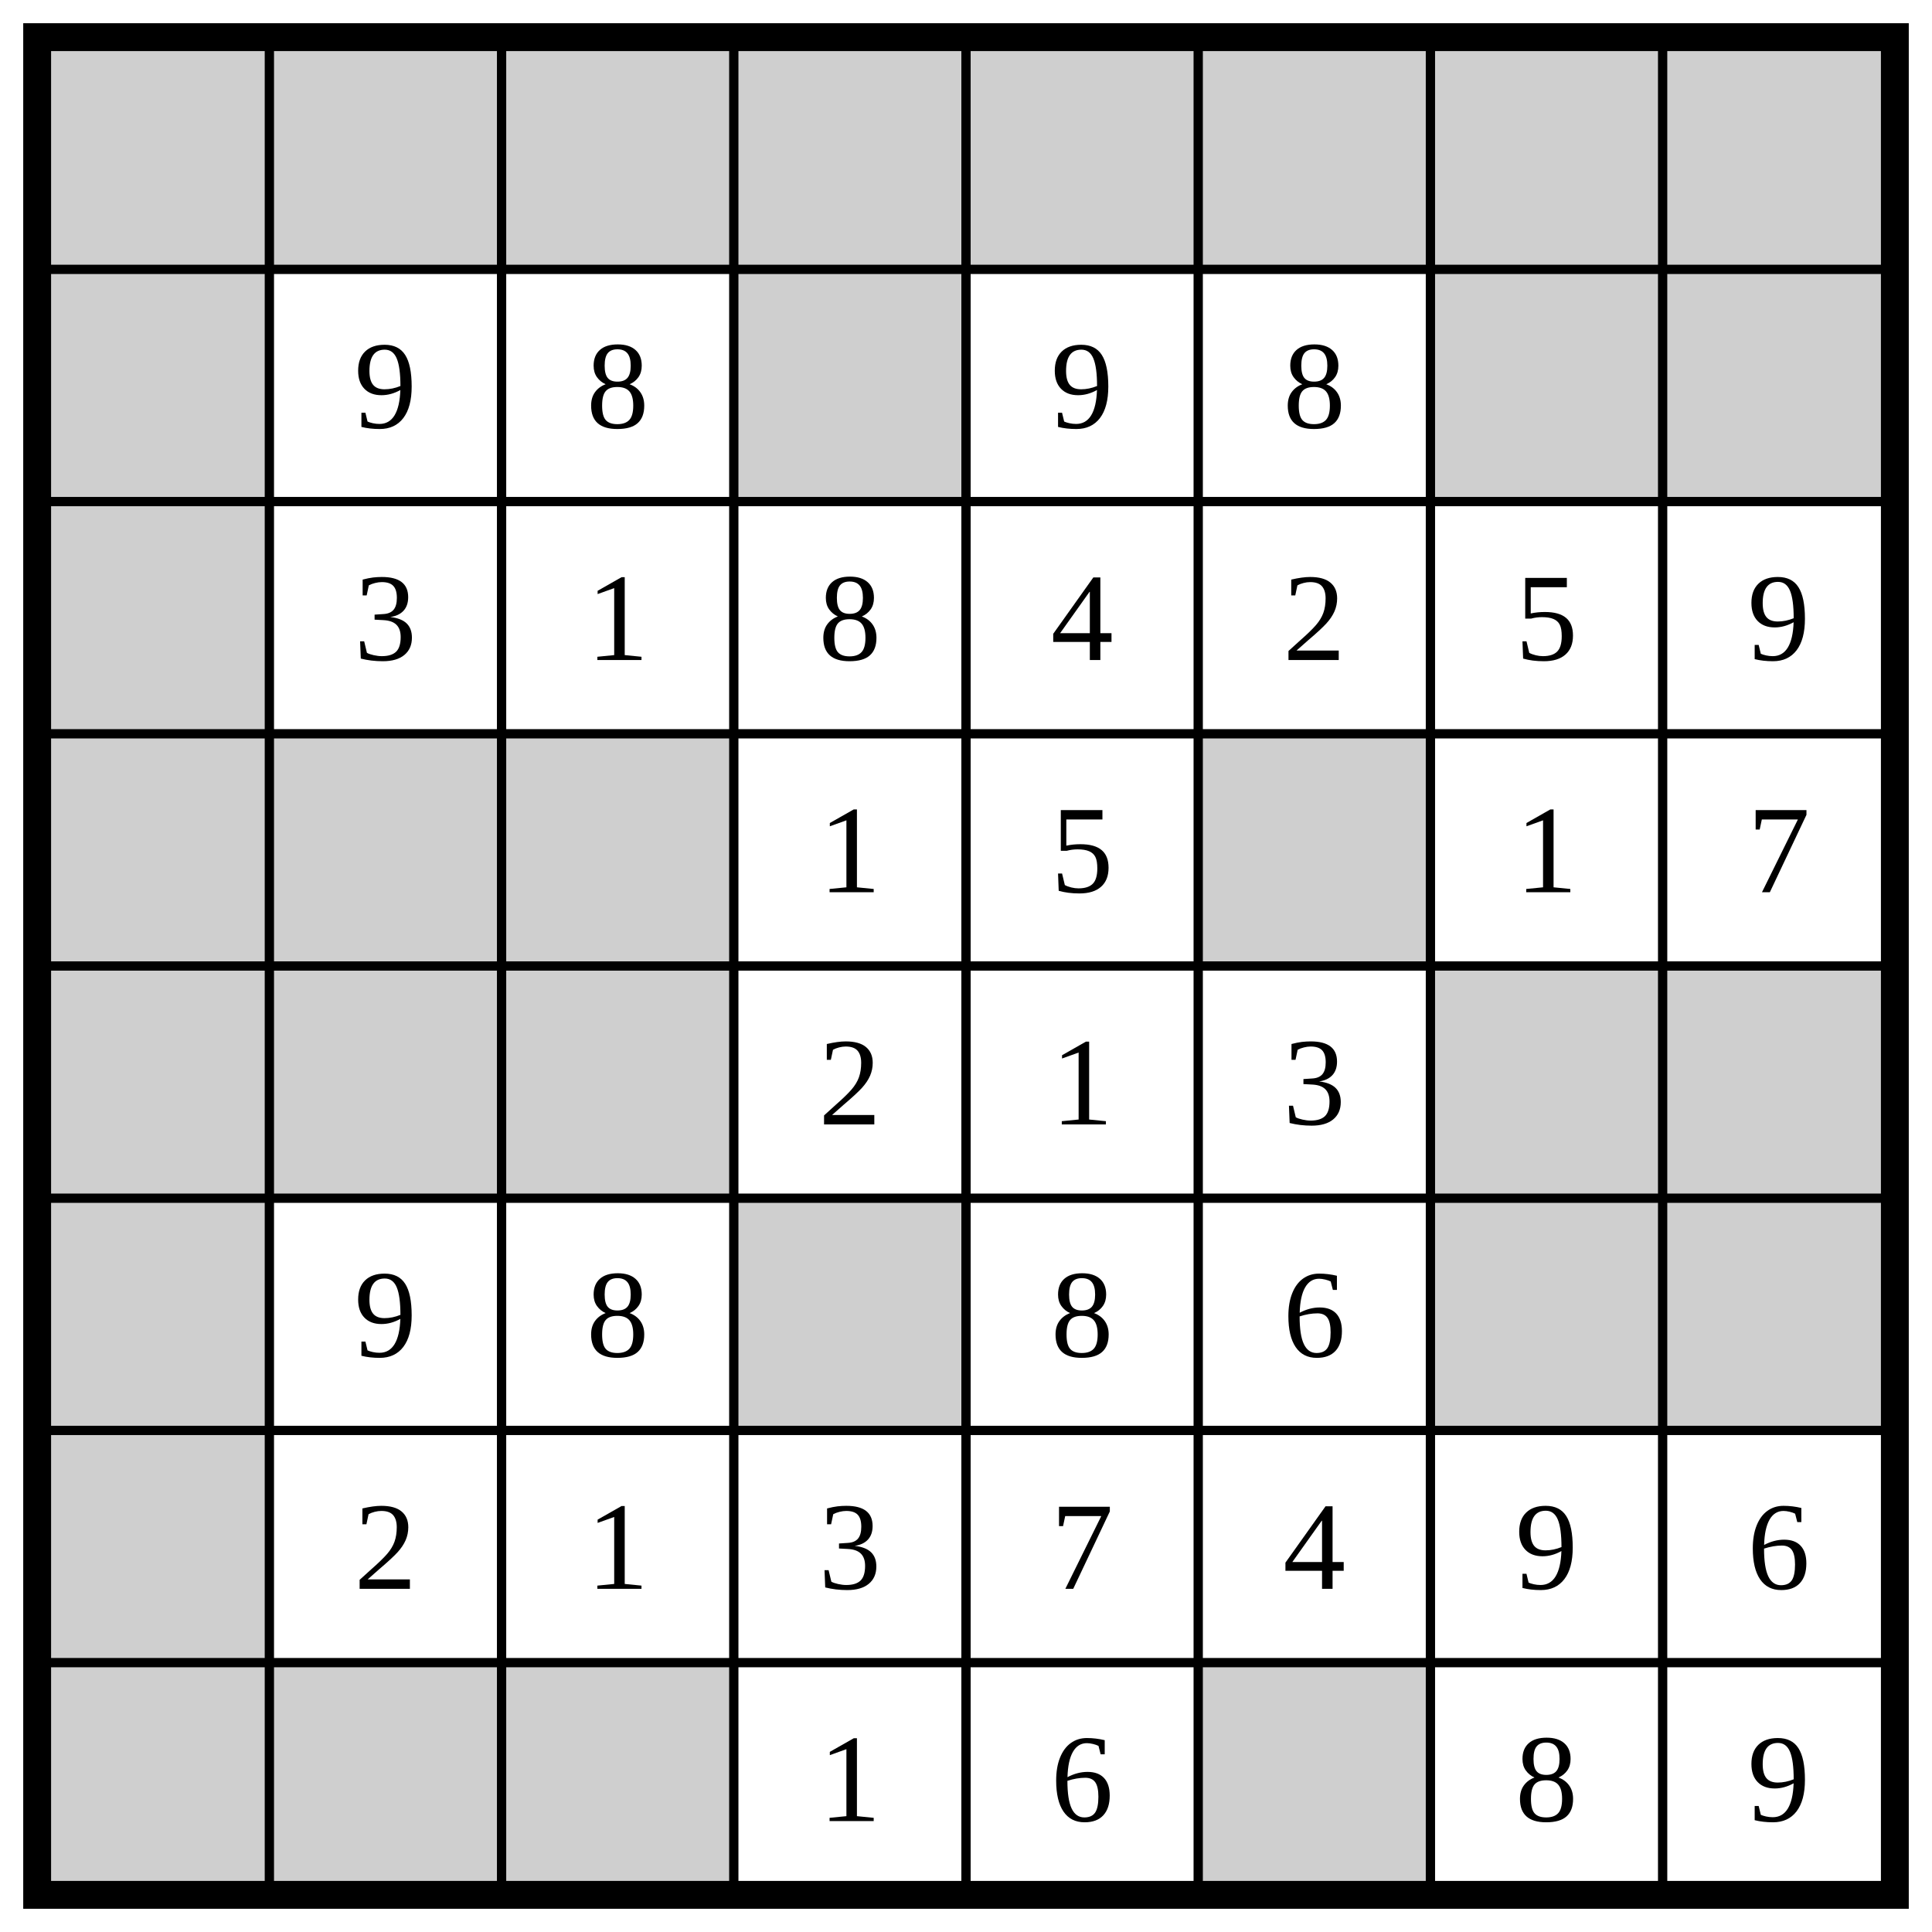
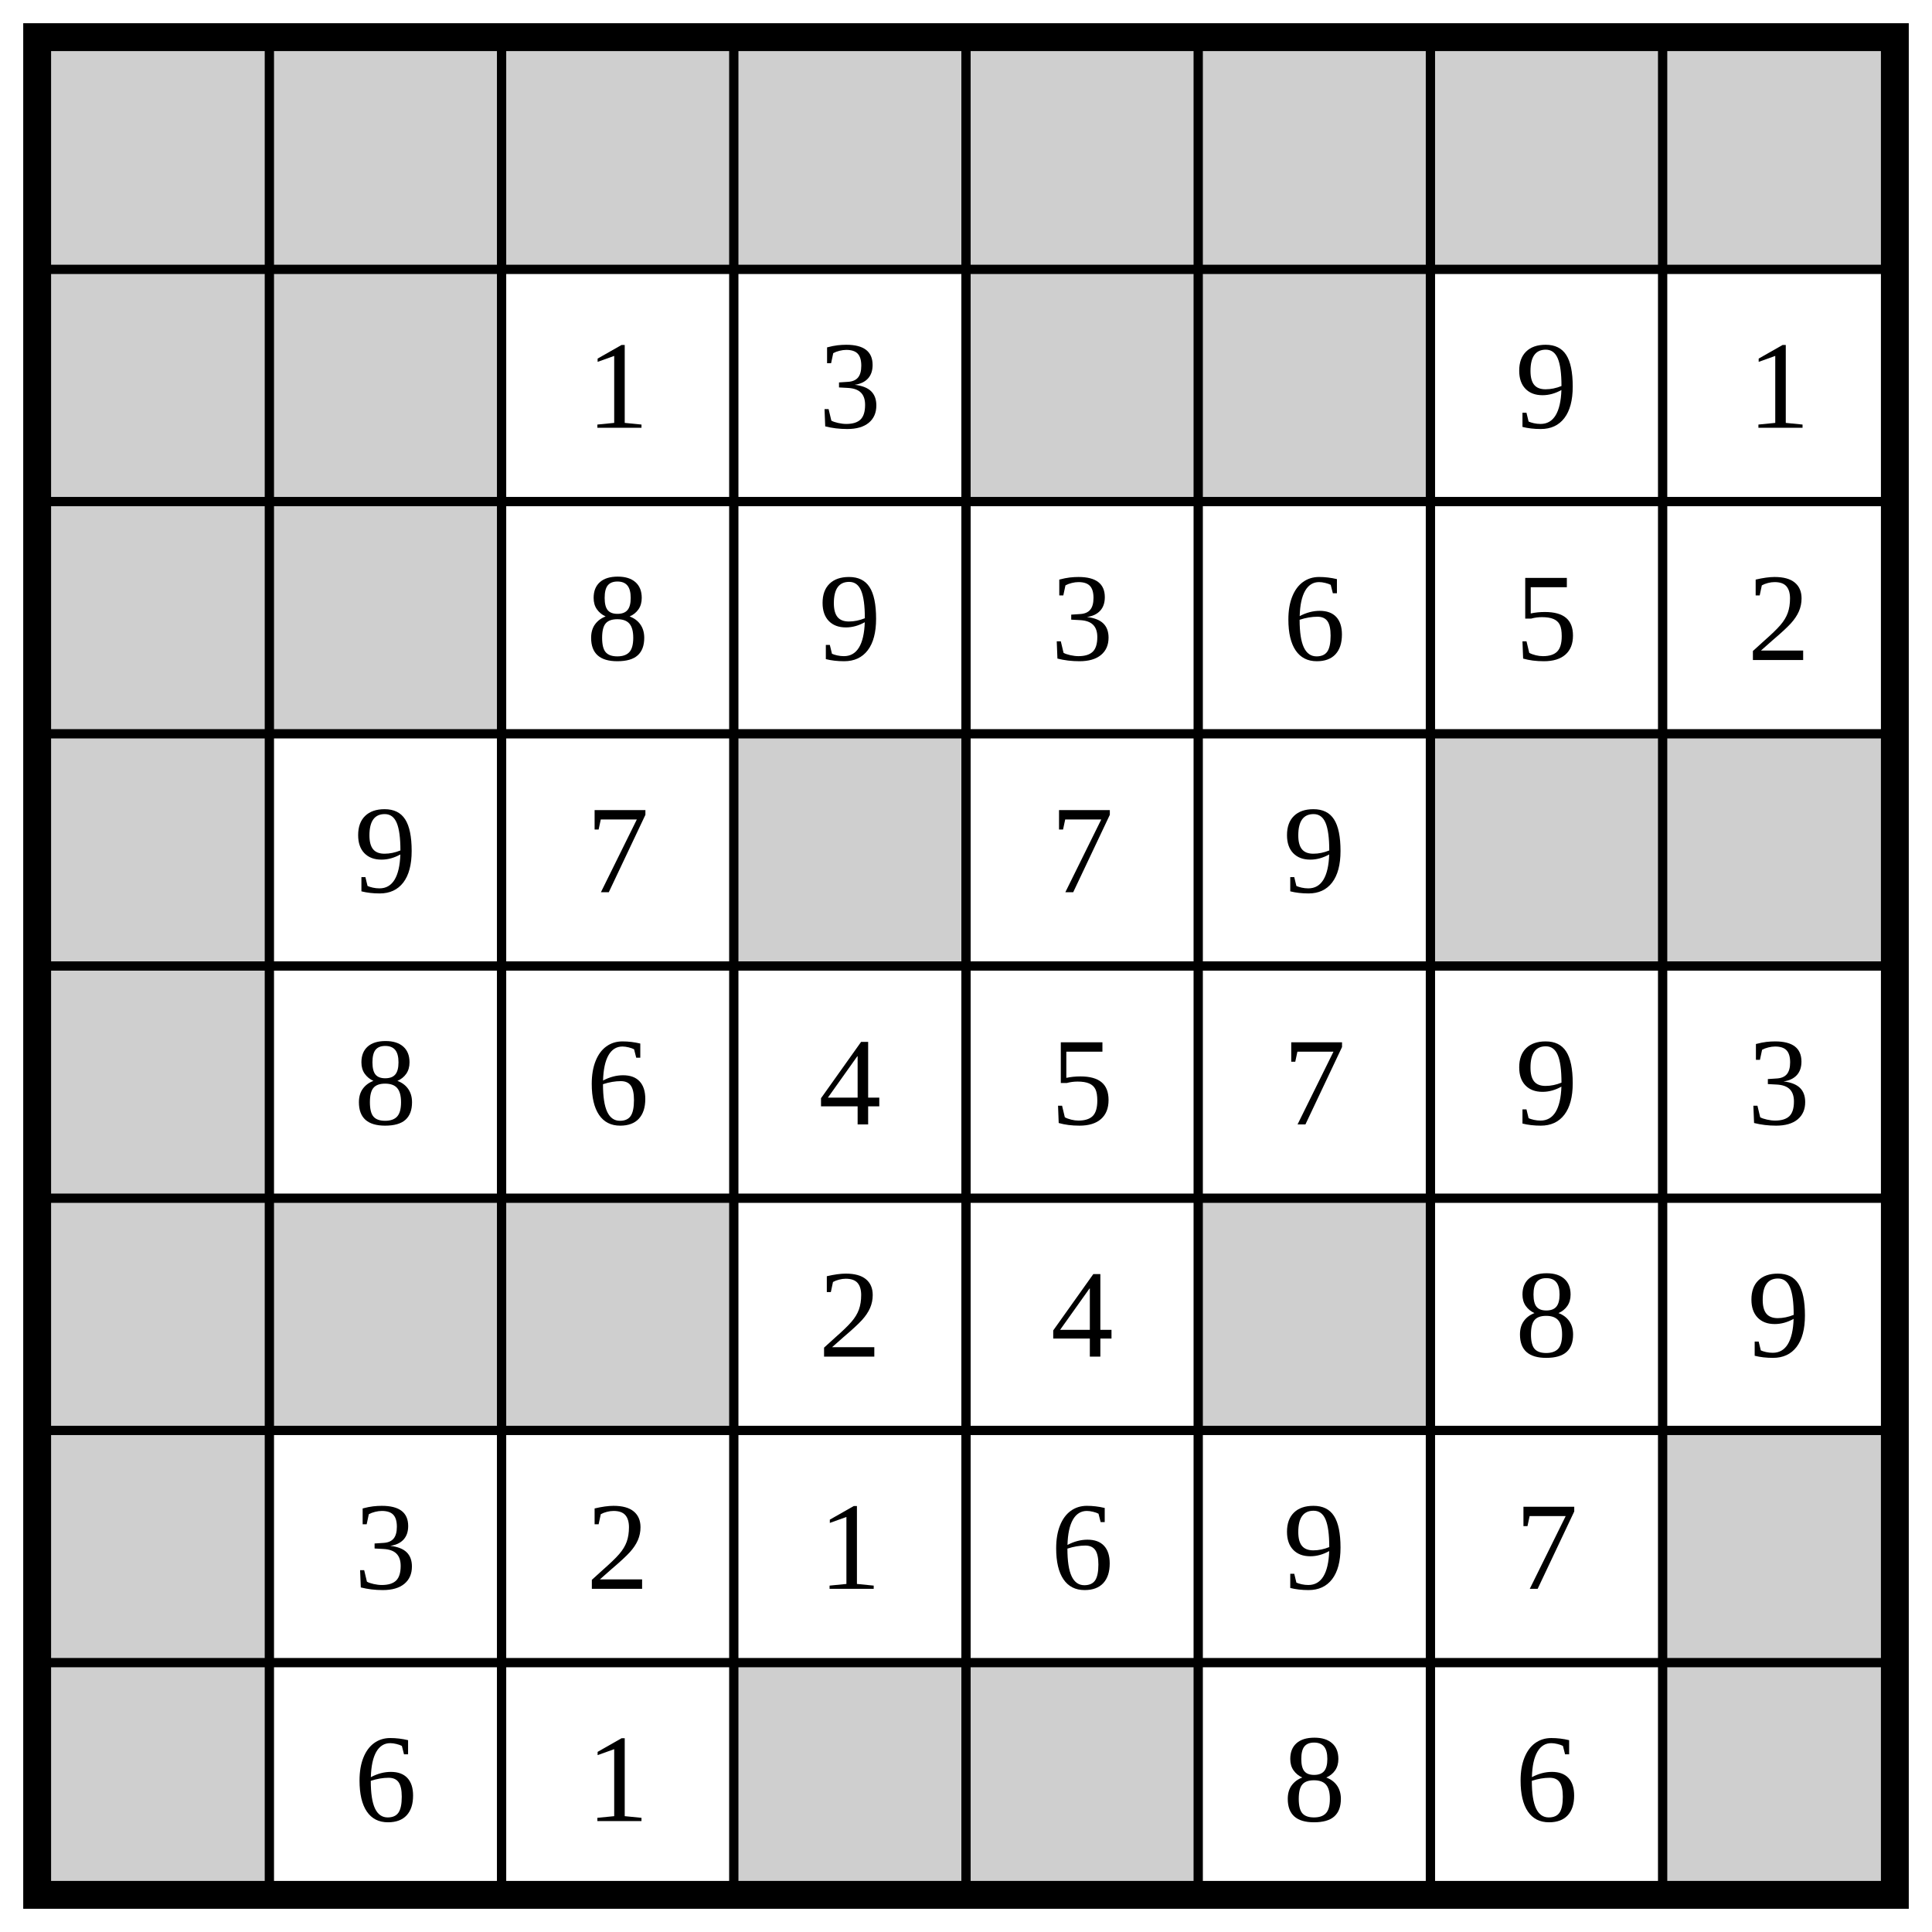
<svg xmlns="http://www.w3.org/2000/svg" class="p" viewBox="0 0 832 832" preserveAspectRatio="xMidYMid meet" shape-rendering="geometricPrecision">
  <g fill="#cfcfcf">
    <rect x="16" y="16" width="100" height="100" />
    <rect x="116" y="16" width="100" height="100" />
    <rect x="216" y="16" width="100" height="100" />
    <rect x="316" y="16" width="100" height="100" />
    <rect x="416" y="16" width="100" height="100" />
    <rect x="516" y="16" width="100" height="100" />
    <rect x="616" y="16" width="100" height="100" />
    <rect x="716" y="16" width="100" height="100" />
    <rect x="16" y="116" width="100" height="100" />
-     <rect x="316" y="116" width="100" height="100" />
-     <rect x="616" y="116" width="100" height="100" />
-     <rect x="716" y="116" width="100" height="100" />
+     <rect x="116" y="116" width="100" height="100" />
+     <rect x="416" y="116" width="100" height="100" />
+     <rect x="516" y="116" width="100" height="100" />
    <rect x="16" y="216" width="100" height="100" />
+     <rect x="116" y="216" width="100" height="100" />
    <rect x="16" y="316" width="100" height="100" />
-     <rect x="116" y="316" width="100" height="100" />
-     <rect x="216" y="316" width="100" height="100" />
-     <rect x="516" y="316" width="100" height="100" />
+     <rect x="316" y="316" width="100" height="100" />
+     <rect x="616" y="316" width="100" height="100" />
+     <rect x="716" y="316" width="100" height="100" />
    <rect x="16" y="416" width="100" height="100" />
-     <rect x="116" y="416" width="100" height="100" />
-     <rect x="216" y="416" width="100" height="100" />
-     <rect x="616" y="416" width="100" height="100" />
-     <rect x="716" y="416" width="100" height="100" />
    <rect x="16" y="516" width="100" height="100" />
-     <rect x="316" y="516" width="100" height="100" />
-     <rect x="616" y="516" width="100" height="100" />
-     <rect x="716" y="516" width="100" height="100" />
+     <rect x="116" y="516" width="100" height="100" />
+     <rect x="216" y="516" width="100" height="100" />
+     <rect x="516" y="516" width="100" height="100" />
    <rect x="16" y="616" width="100" height="100" />
+     <rect x="716" y="616" width="100" height="100" />
    <rect x="16" y="716" width="100" height="100" />
-     <rect x="116" y="716" width="100" height="100" />
-     <rect x="216" y="716" width="100" height="100" />
-     <rect x="516" y="716" width="100" height="100" />
+     <rect x="316" y="716" width="100" height="100" />
+     <rect x="416" y="716" width="100" height="100" />
+     <rect x="716" y="716" width="100" height="100" />
  </g>
  <path d="M16 116H816M116 16V816M16 216H816M216 16V816M16 316H816M316 16V816M16 416H816M416 16V816M16 516H816M516 16V816M16 616H816M616 16V816M16 716H816M716 16V816" fill="none" stroke="#000" stroke-width="4" stroke-linecap="square" />
  <rect x="16" y="16" width="800" height="800" fill="none" stroke="#000" stroke-width="12" />
  <g fill="#000" font-size="54" text-anchor="middle" dominant-baseline="central">
-     <text x="166" y="166">9</text>
-     <text x="266" y="166">8</text>
-     <text x="466" y="166">9</text>
-     <text x="566" y="166">8</text>
-     <text x="166" y="266">3</text>
-     <text x="266" y="266">1</text>
-     <text x="366" y="266">8</text>
-     <text x="466" y="266">4</text>
-     <text x="566" y="266">2</text>
+     <text x="266" y="166">1</text>
+     <text x="366" y="166">3</text>
+     <text x="666" y="166">9</text>
+     <text x="766" y="166">1</text>
+     <text x="266" y="266">8</text>
+     <text x="366" y="266">9</text>
+     <text x="466" y="266">3</text>
+     <text x="566" y="266">6</text>
    <text x="666" y="266">5</text>
-     <text x="766" y="266">9</text>
-     <text x="366" y="366">1</text>
-     <text x="466" y="366">5</text>
-     <text x="666" y="366">1</text>
-     <text x="766" y="366">7</text>
-     <text x="366" y="466">2</text>
-     <text x="466" y="466">1</text>
-     <text x="566" y="466">3</text>
-     <text x="166" y="566">9</text>
-     <text x="266" y="566">8</text>
-     <text x="466" y="566">8</text>
-     <text x="566" y="566">6</text>
-     <text x="166" y="666">2</text>
-     <text x="266" y="666">1</text>
-     <text x="366" y="666">3</text>
-     <text x="466" y="666">7</text>
-     <text x="566" y="666">4</text>
-     <text x="666" y="666">9</text>
-     <text x="766" y="666">6</text>
-     <text x="366" y="766">1</text>
-     <text x="466" y="766">6</text>
-     <text x="666" y="766">8</text>
-     <text x="766" y="766">9</text>
+     <text x="766" y="266">2</text>
+     <text x="166" y="366">9</text>
+     <text x="266" y="366">7</text>
+     <text x="466" y="366">7</text>
+     <text x="566" y="366">9</text>
+     <text x="166" y="466">8</text>
+     <text x="266" y="466">6</text>
+     <text x="366" y="466">4</text>
+     <text x="466" y="466">5</text>
+     <text x="566" y="466">7</text>
+     <text x="666" y="466">9</text>
+     <text x="766" y="466">3</text>
+     <text x="366" y="566">2</text>
+     <text x="466" y="566">4</text>
+     <text x="666" y="566">8</text>
+     <text x="766" y="566">9</text>
+     <text x="166" y="666">3</text>
+     <text x="266" y="666">2</text>
+     <text x="366" y="666">1</text>
+     <text x="466" y="666">6</text>
+     <text x="566" y="666">9</text>
+     <text x="666" y="666">7</text>
+     <text x="166" y="766">6</text>
+     <text x="266" y="766">1</text>
+     <text x="566" y="766">8</text>
+     <text x="666" y="766">6</text>
  </g>
</svg>
